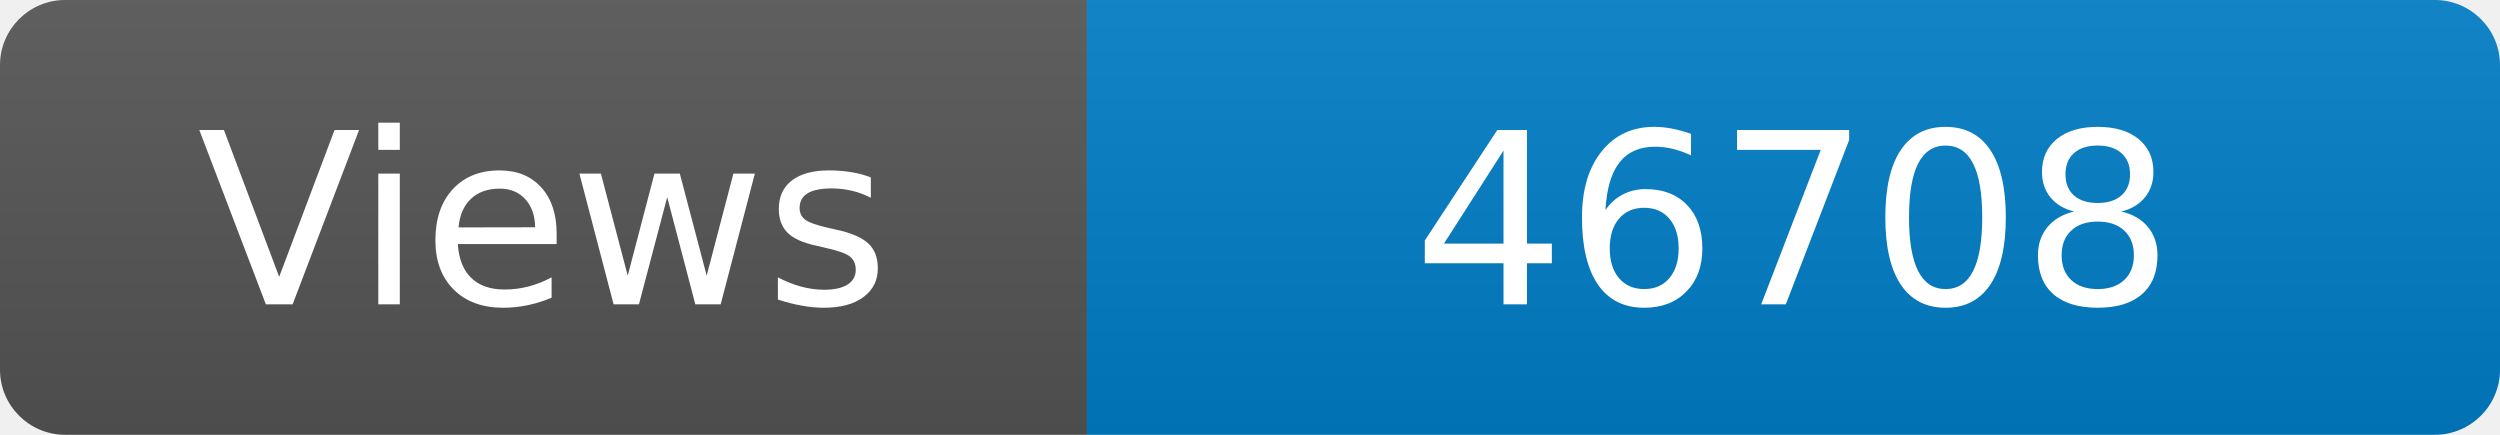
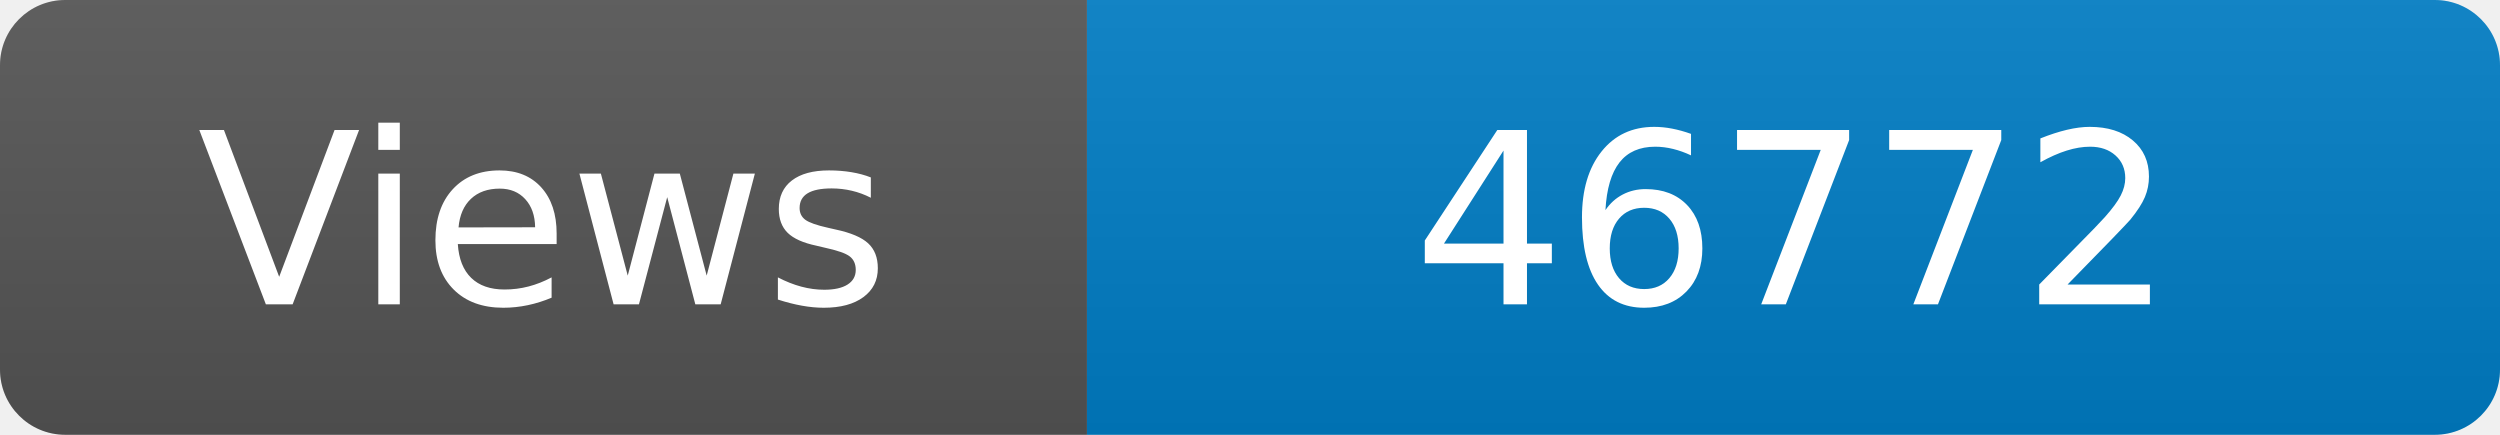
<svg xmlns="http://www.w3.org/2000/svg" width="115" height="20" role="img" aria-label="Maintained?: yes">
  <linearGradient id="s" x2="0" y2="100%">
    <stop offset="0" stop-color="#bbb" stop-opacity=".1" />
    <stop offset="1" stop-opacity=".1" />
  </linearGradient>
  <clipPath id="r">
    <rect width="115" height="20" rx="3" fill="#fff" />
  </clipPath>
  <g clip-path="url(#r)">
    <rect width="50" height="20" fill="#555" />
    <rect x="50" width="160" height="20" fill="#007ec6" />
    <rect width="115" height="20" fill="url(#s)" />
  </g>
  <g fill="#fff" text-anchor="middle" font-family="Verdana,Geneva,DejaVu Sans,sans-serif" font-size="110">
    <text x="250" y="140" transform="scale(.1)" fill="#fff">Views</text>
-     <text x="825" y="140" transform="scale(.1)" fill="#fff">46708</text>
+     <text x="825" y="140" transform="scale(.1)" fill="#fff">46772</text>
  </g>
</svg>
